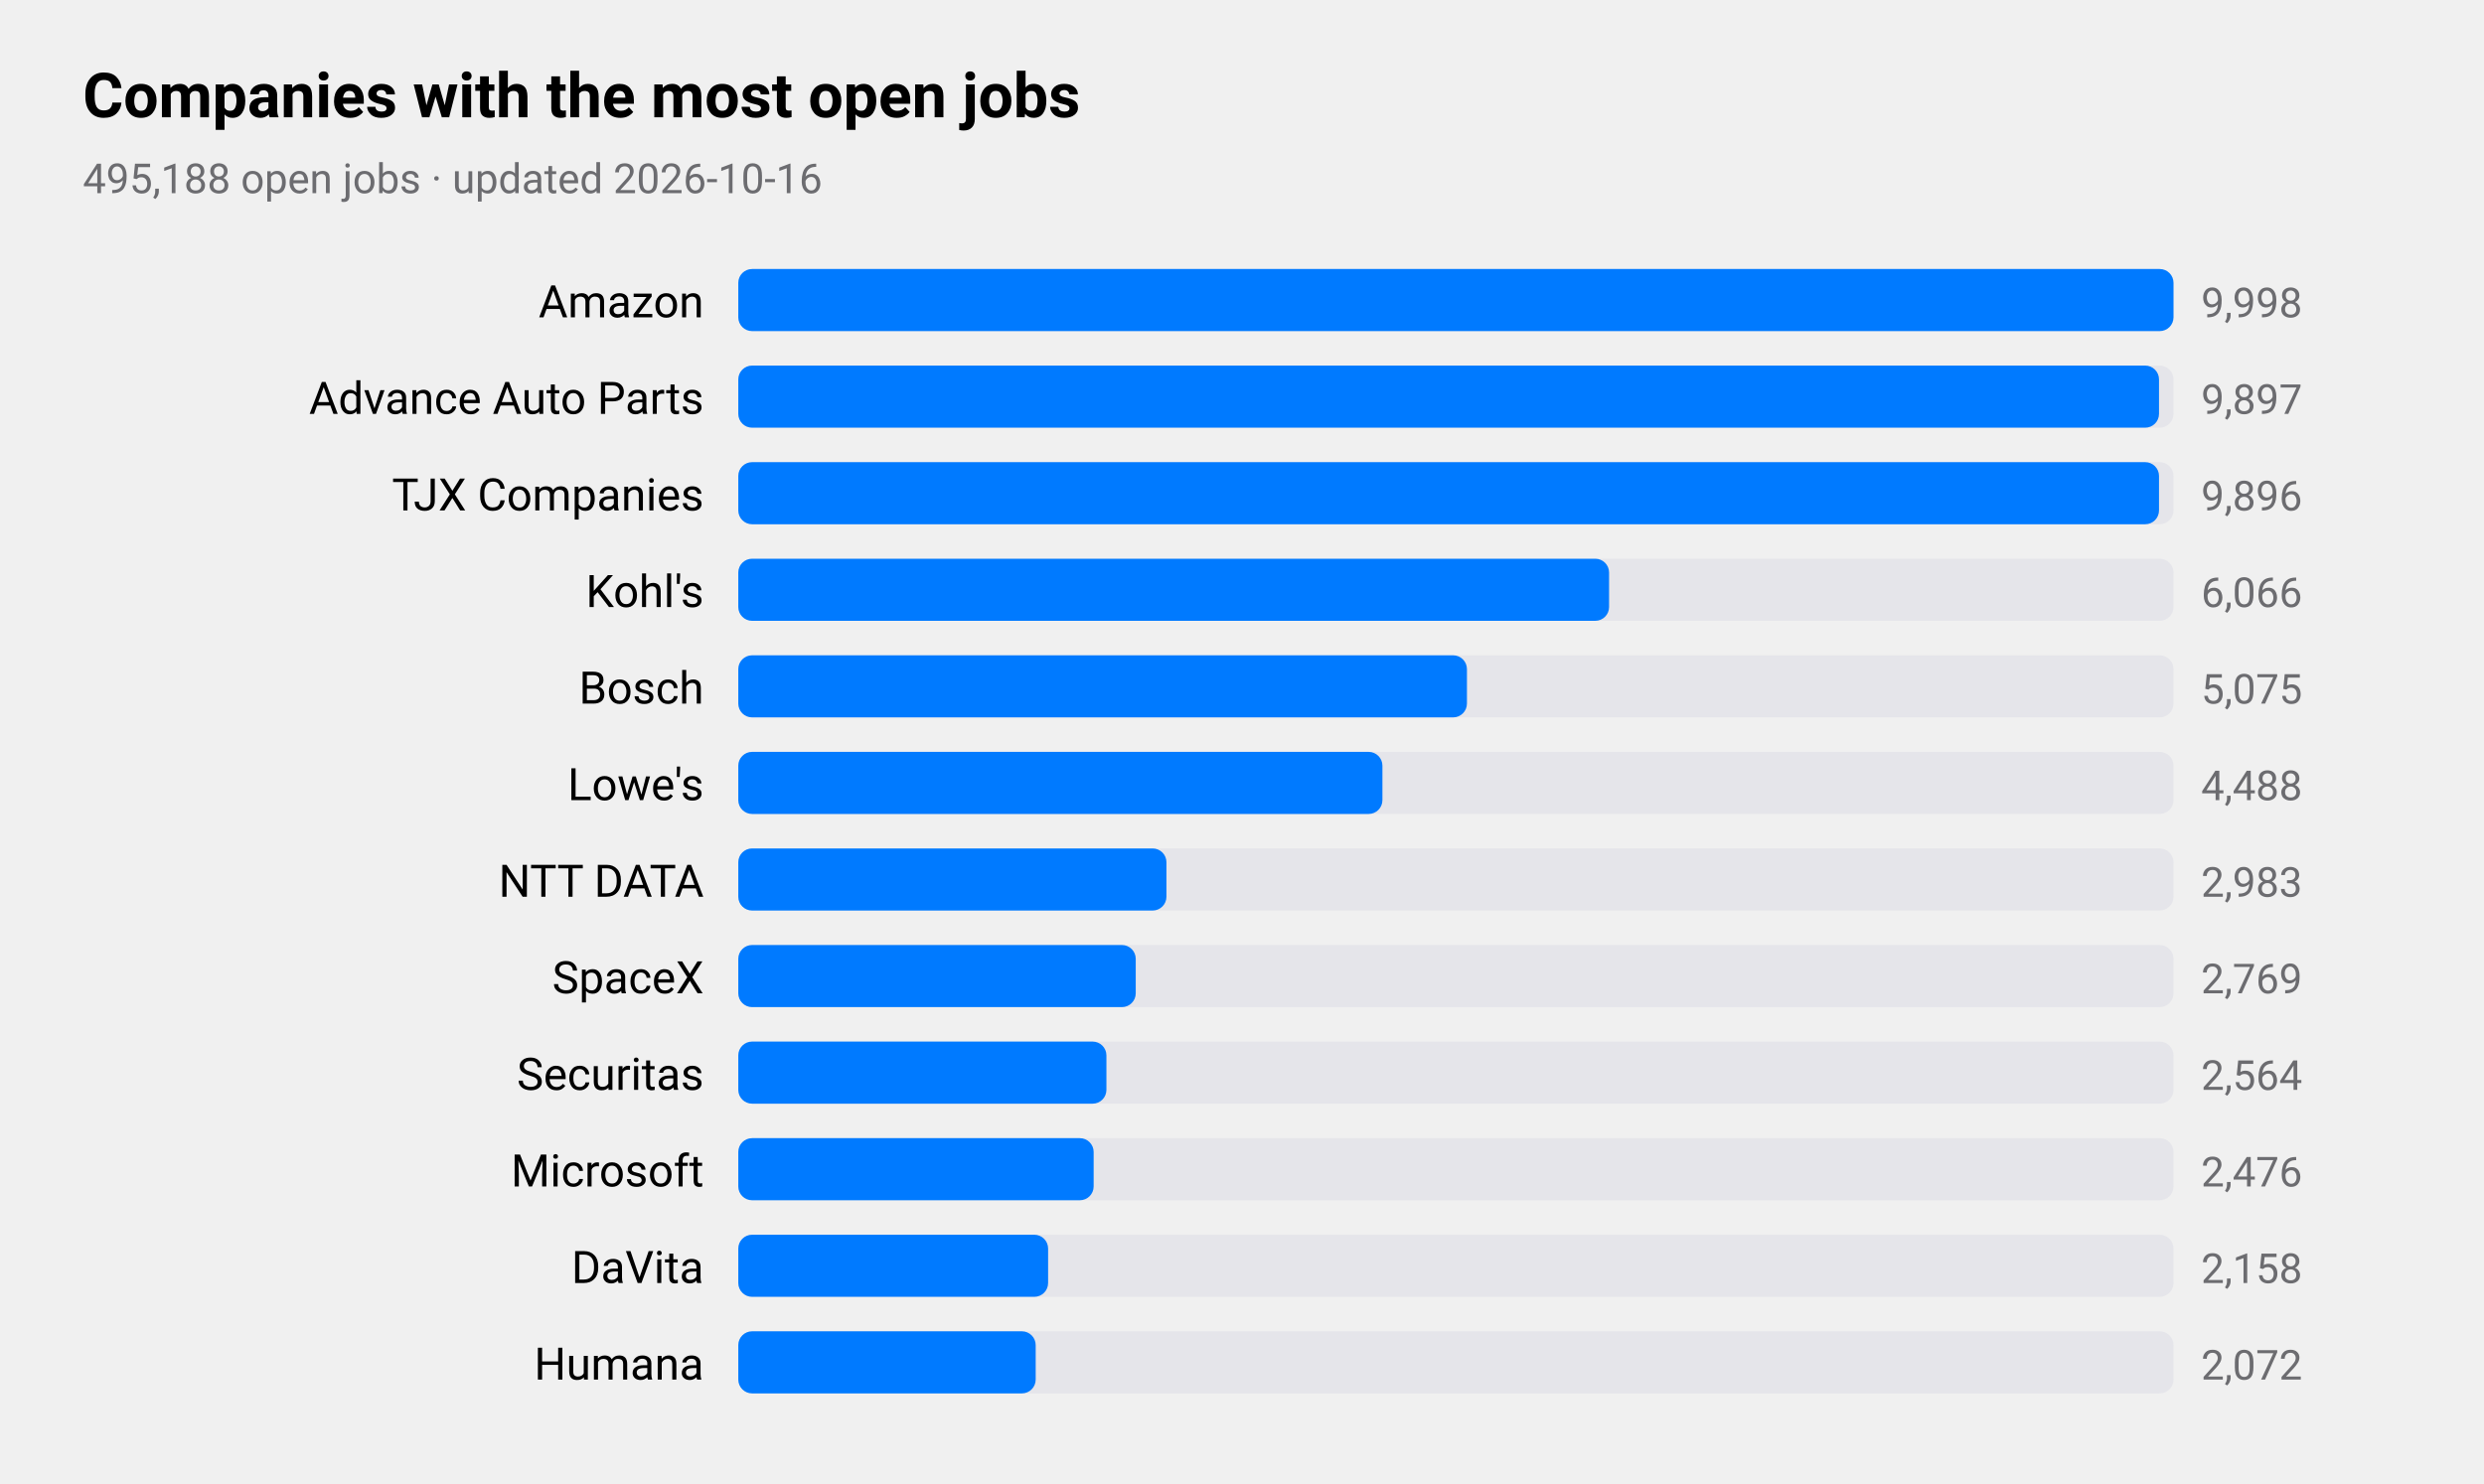
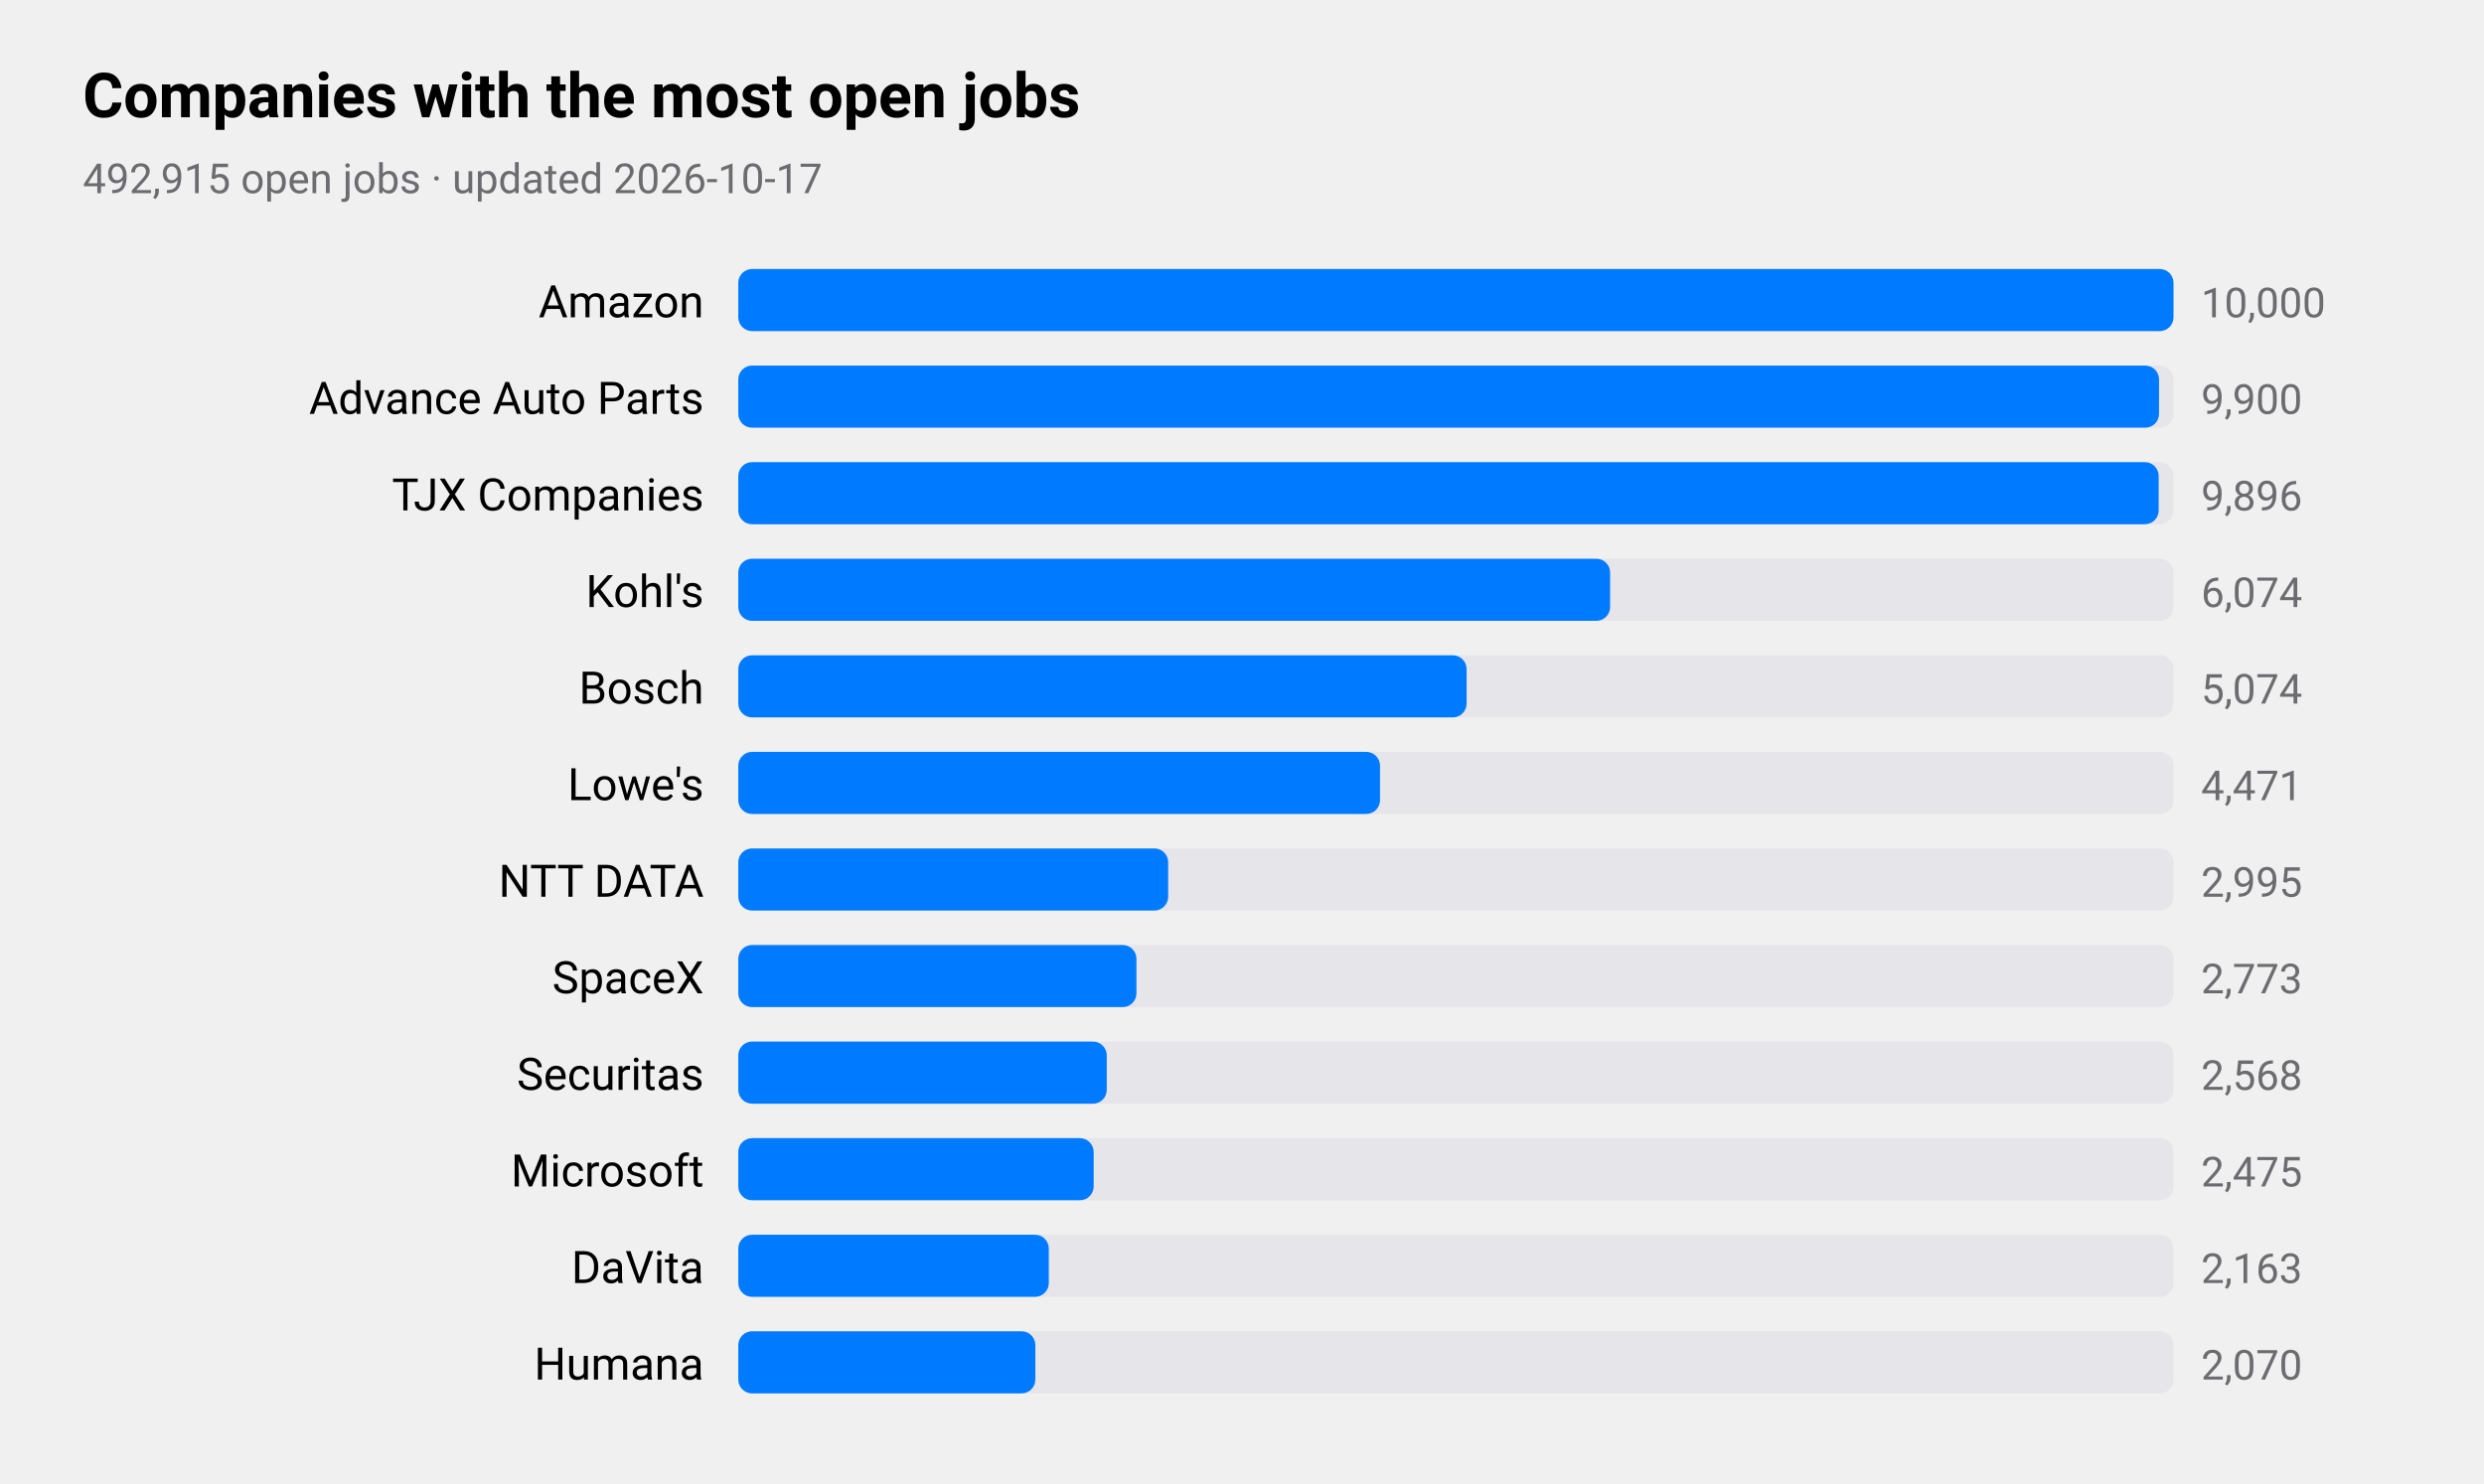
<svg xmlns="http://www.w3.org/2000/svg" viewBox="0 0 720 430" width="720" height="430" role="img" aria-label="Companies with the most open jobs">
  <style>
text{font-family:-apple-system,BlinkMacSystemFont,"SF Pro Text","Helvetica Neue","Segoe UI",Roboto,sans-serif;fill:#000}
.sub,.val,.axis{fill:#6c6c70}.bar{fill:#007aff}.track{fill:#e5e5ea}.grid{stroke:#d1d1d6}
.l1{fill:none;stroke:#007aff;stroke-width:2.5}.d1{fill:#007aff}.l2{fill:none;stroke:#ff9500;stroke-width:2.5}.d2{fill:#ff9500}
.l3{fill:none;stroke:#34c759;stroke-width:2.5}.d3{fill:#34c759}.l4{fill:none;stroke:#af52de;stroke-width:2.5}.d4{fill:#af52de}
.l5{fill:none;stroke:#ff3b30;stroke-width:2.5}.d5{fill:#ff3b30}.l6{fill:none;stroke:#00b8d4;stroke-width:2.5}.d6{fill:#00b8d4}
@media(prefers-color-scheme:dark){text{fill:#fff}.sub,.val,.axis{fill:#98989d}.bar{fill:#0a84ff}.track{fill:#2c2c2e}.grid{stroke:#38383a}
.l1{stroke:#0a84ff}.d1{fill:#0a84ff}.l2{stroke:#ff9f0a}.d2{fill:#ff9f0a}
.l3{stroke:#30d158}.d3{fill:#30d158}.l4{stroke:#bf5af2}.d4{fill:#bf5af2}.l5{stroke:#ff453a}.d5{fill:#ff453a}.l6{stroke:#40cbe0}.d6{fill:#40cbe0}}
</style>
  <text x="24" y="34" font-size="18" font-weight="600">Companies with the most open jobs</text>
-   <text class="sub" x="24" y="56" font-size="12">495,188 open jobs · updated 2026-10-16</text>
+   <text class="sub" x="24" y="56" font-size="12">492,915 open jobs · updated 2026-10-17</text>
  <text x="204" y="92" font-size="13" text-anchor="end">Amazon</text>
  <rect class="track" x="214" y="78" width="416" height="18" rx="4" />
  <rect class="bar" x="214" y="78" width="416.0" height="18" rx="4" />
-   <text class="val" x="638" y="92" font-size="12">9,998</text>
+   <text class="val" x="638" y="92" font-size="12">10,000</text>
  <text x="204" y="120" font-size="13" text-anchor="end">Advance Auto Parts</text>
  <rect class="track" x="214" y="106" width="416" height="18" rx="4" />
  <rect class="bar" x="214" y="106" width="411.8" height="18" rx="4" />
-   <text class="val" x="638" y="120" font-size="12">9,897</text>
+   <text class="val" x="638" y="120" font-size="12">9,900</text>
  <text x="204" y="148" font-size="13" text-anchor="end">TJX Companies</text>
  <rect class="track" x="214" y="134" width="416" height="18" rx="4" />
-   <rect class="bar" x="214" y="134" width="411.8" height="18" rx="4" />
+   <rect class="bar" x="214" y="134" width="411.7" height="18" rx="4" />
  <text class="val" x="638" y="148" font-size="12">9,896</text>
  <text x="204" y="176" font-size="13" text-anchor="end">Kohl's</text>
  <rect class="track" x="214" y="162" width="416" height="18" rx="4" />
-   <rect class="bar" x="214" y="162" width="252.4" height="18" rx="4" />
-   <text class="val" x="638" y="176" font-size="12">6,066</text>
+   <rect class="bar" x="214" y="162" width="252.7" height="18" rx="4" />
+   <text class="val" x="638" y="176" font-size="12">6,074</text>
  <text x="204" y="204" font-size="13" text-anchor="end">Bosch</text>
  <rect class="track" x="214" y="190" width="416" height="18" rx="4" />
-   <rect class="bar" x="214" y="190" width="211.2" height="18" rx="4" />
-   <text class="val" x="638" y="204" font-size="12">5,075</text>
+   <rect class="bar" x="214" y="190" width="211.1" height="18" rx="4" />
+   <text class="val" x="638" y="204" font-size="12">5,074</text>
  <text x="204" y="232" font-size="13" text-anchor="end">Lowe's</text>
  <rect class="track" x="214" y="218" width="416" height="18" rx="4" />
-   <rect class="bar" x="214" y="218" width="186.7" height="18" rx="4" />
-   <text class="val" x="638" y="232" font-size="12">4,488</text>
+   <rect class="bar" x="214" y="218" width="186.0" height="18" rx="4" />
+   <text class="val" x="638" y="232" font-size="12">4,471</text>
  <text x="204" y="260" font-size="13" text-anchor="end">NTT DATA</text>
  <rect class="track" x="214" y="246" width="416" height="18" rx="4" />
-   <rect class="bar" x="214" y="246" width="124.1" height="18" rx="4" />
-   <text class="val" x="638" y="260" font-size="12">2,983</text>
+   <rect class="bar" x="214" y="246" width="124.6" height="18" rx="4" />
+   <text class="val" x="638" y="260" font-size="12">2,995</text>
  <text x="204" y="288" font-size="13" text-anchor="end">SpaceX</text>
  <rect class="track" x="214" y="274" width="416" height="18" rx="4" />
-   <rect class="bar" x="214" y="274" width="115.2" height="18" rx="4" />
-   <text class="val" x="638" y="288" font-size="12">2,769</text>
+   <rect class="bar" x="214" y="274" width="115.4" height="18" rx="4" />
+   <text class="val" x="638" y="288" font-size="12">2,773</text>
  <text x="204" y="316" font-size="13" text-anchor="end">Securitas</text>
  <rect class="track" x="214" y="302" width="416" height="18" rx="4" />
-   <rect class="bar" x="214" y="302" width="106.7" height="18" rx="4" />
-   <text class="val" x="638" y="316" font-size="12">2,564</text>
+   <rect class="bar" x="214" y="302" width="106.8" height="18" rx="4" />
+   <text class="val" x="638" y="316" font-size="12">2,568</text>
  <text x="204" y="344" font-size="13" text-anchor="end">Microsoft</text>
  <rect class="track" x="214" y="330" width="416" height="18" rx="4" />
  <rect class="bar" x="214" y="330" width="103.0" height="18" rx="4" />
-   <text class="val" x="638" y="344" font-size="12">2,476</text>
+   <text class="val" x="638" y="344" font-size="12">2,475</text>
  <text x="204" y="372" font-size="13" text-anchor="end">DaVita</text>
  <rect class="track" x="214" y="358" width="416" height="18" rx="4" />
-   <rect class="bar" x="214" y="358" width="89.8" height="18" rx="4" />
-   <text class="val" x="638" y="372" font-size="12">2,158</text>
+   <rect class="bar" x="214" y="358" width="90.0" height="18" rx="4" />
+   <text class="val" x="638" y="372" font-size="12">2,163</text>
  <text x="204" y="400" font-size="13" text-anchor="end">Humana</text>
  <rect class="track" x="214" y="386" width="416" height="18" rx="4" />
-   <rect class="bar" x="214" y="386" width="86.2" height="18" rx="4" />
-   <text class="val" x="638" y="400" font-size="12">2,072</text>
+   <rect class="bar" x="214" y="386" width="86.1" height="18" rx="4" />
+   <text class="val" x="638" y="400" font-size="12">2,070</text>
</svg>
